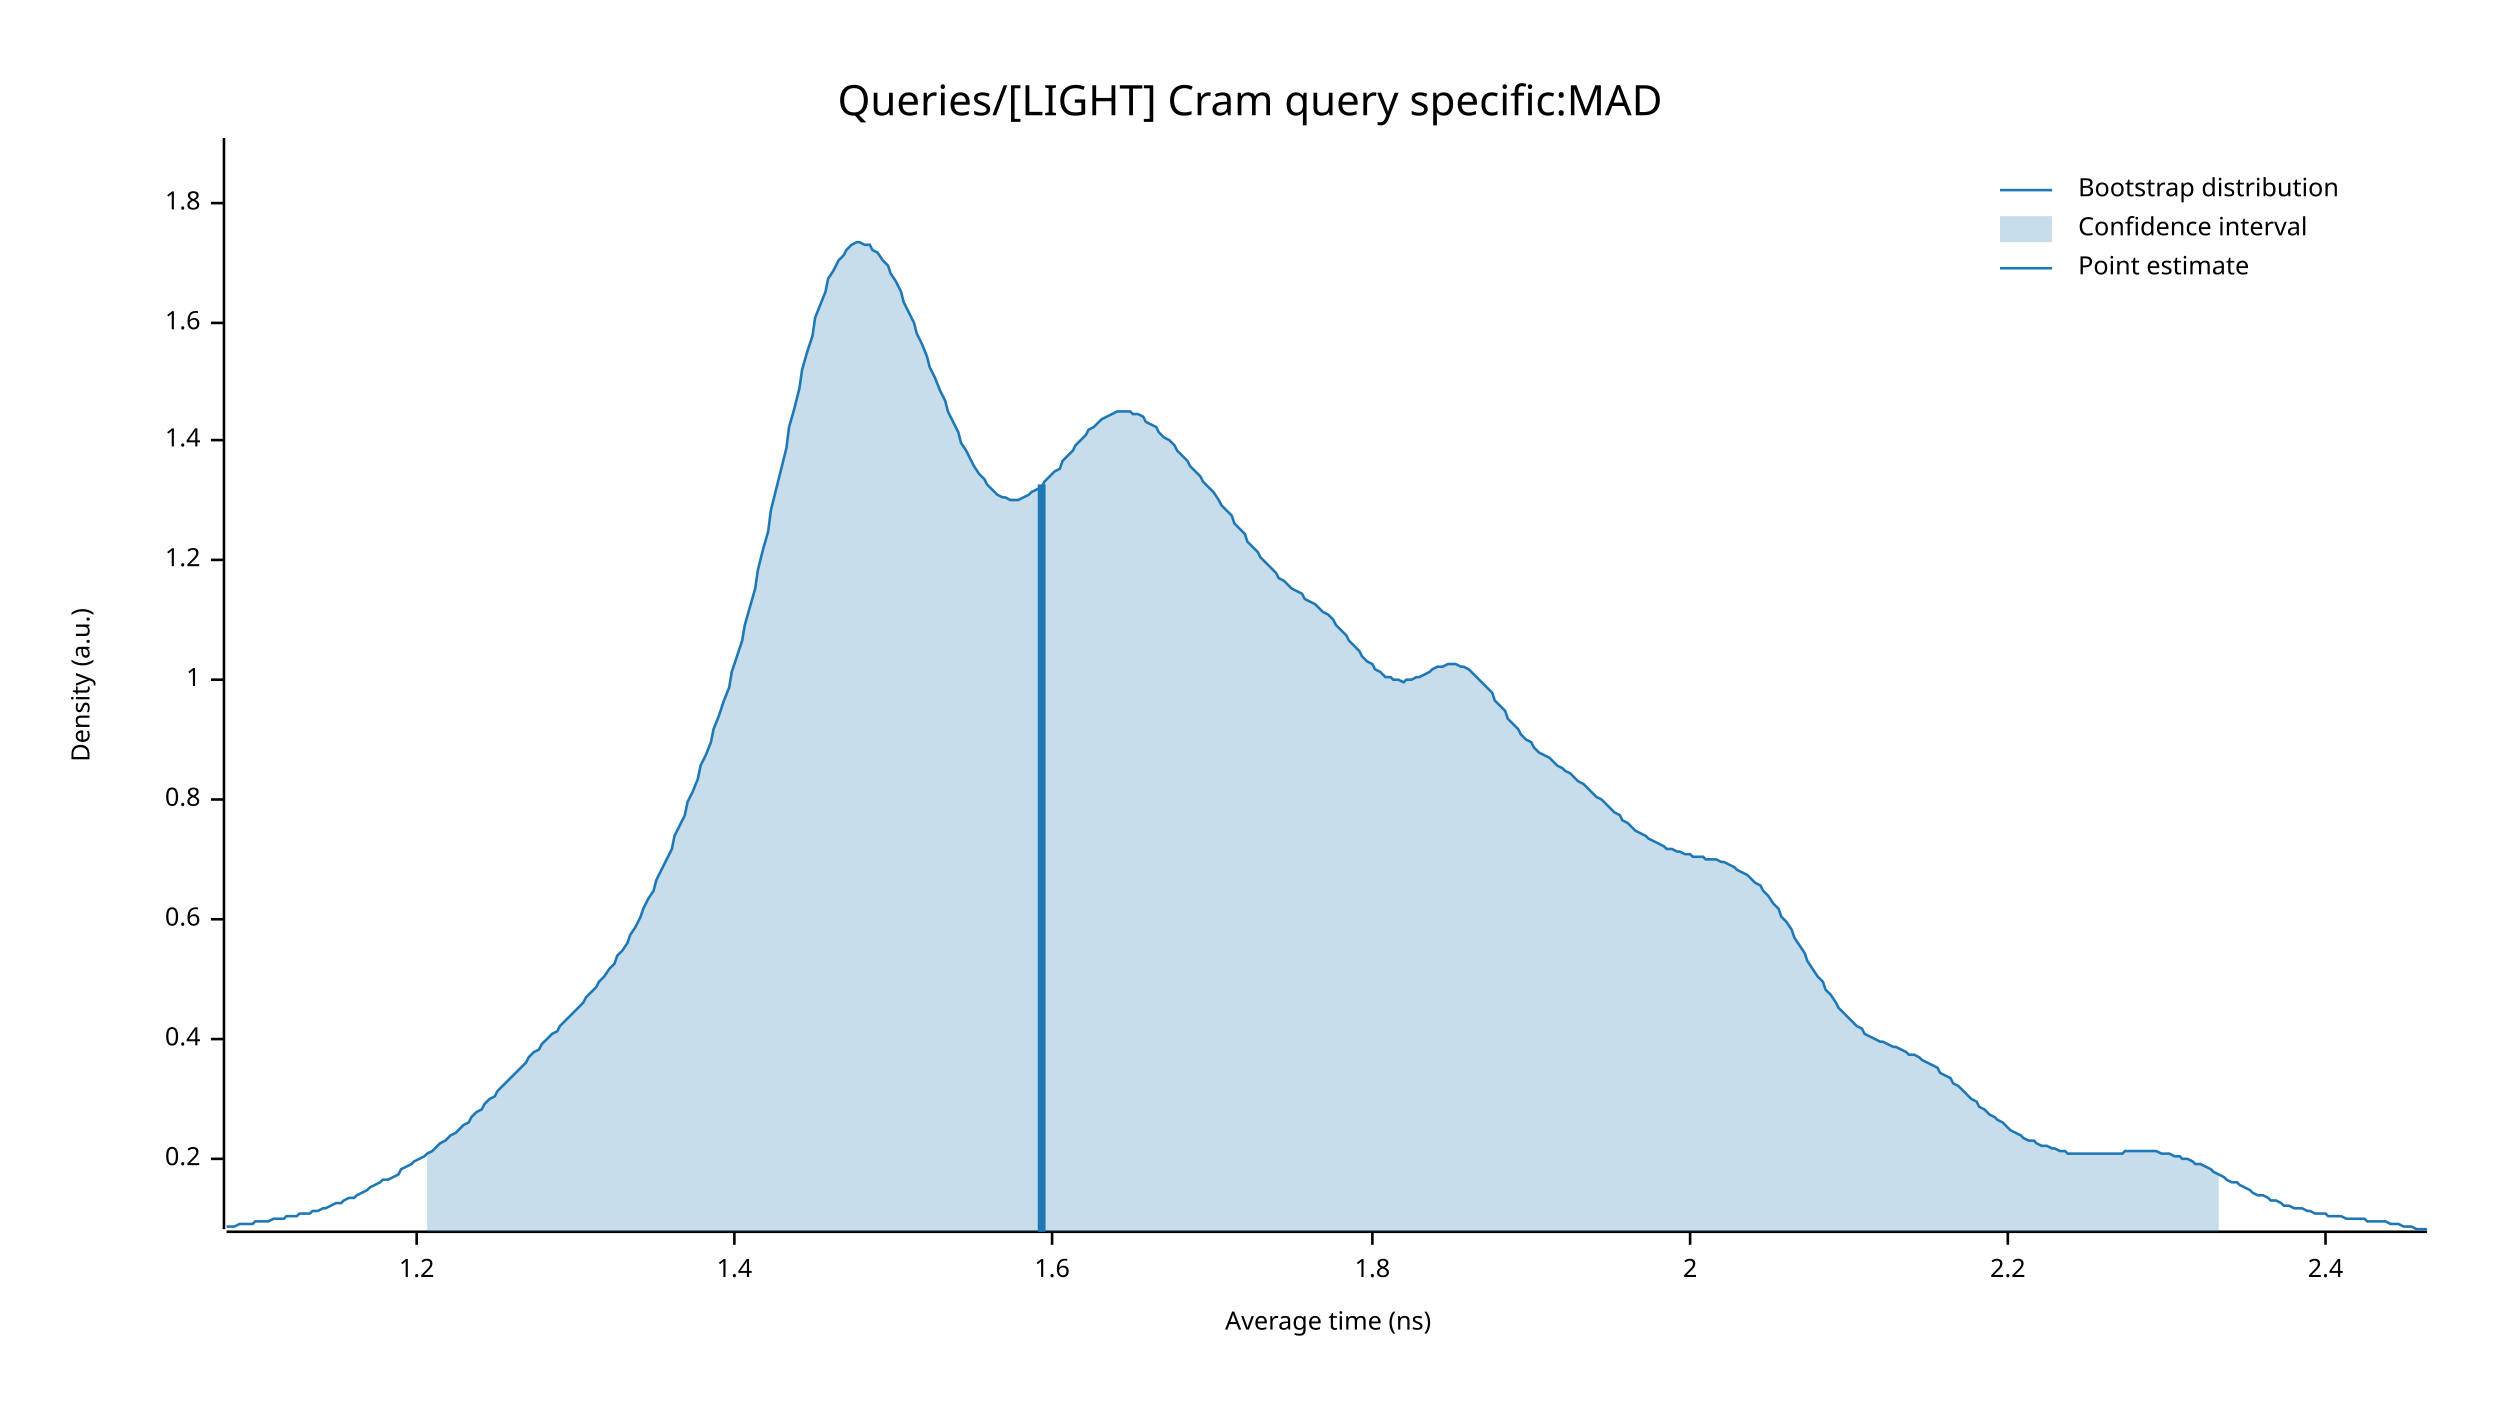
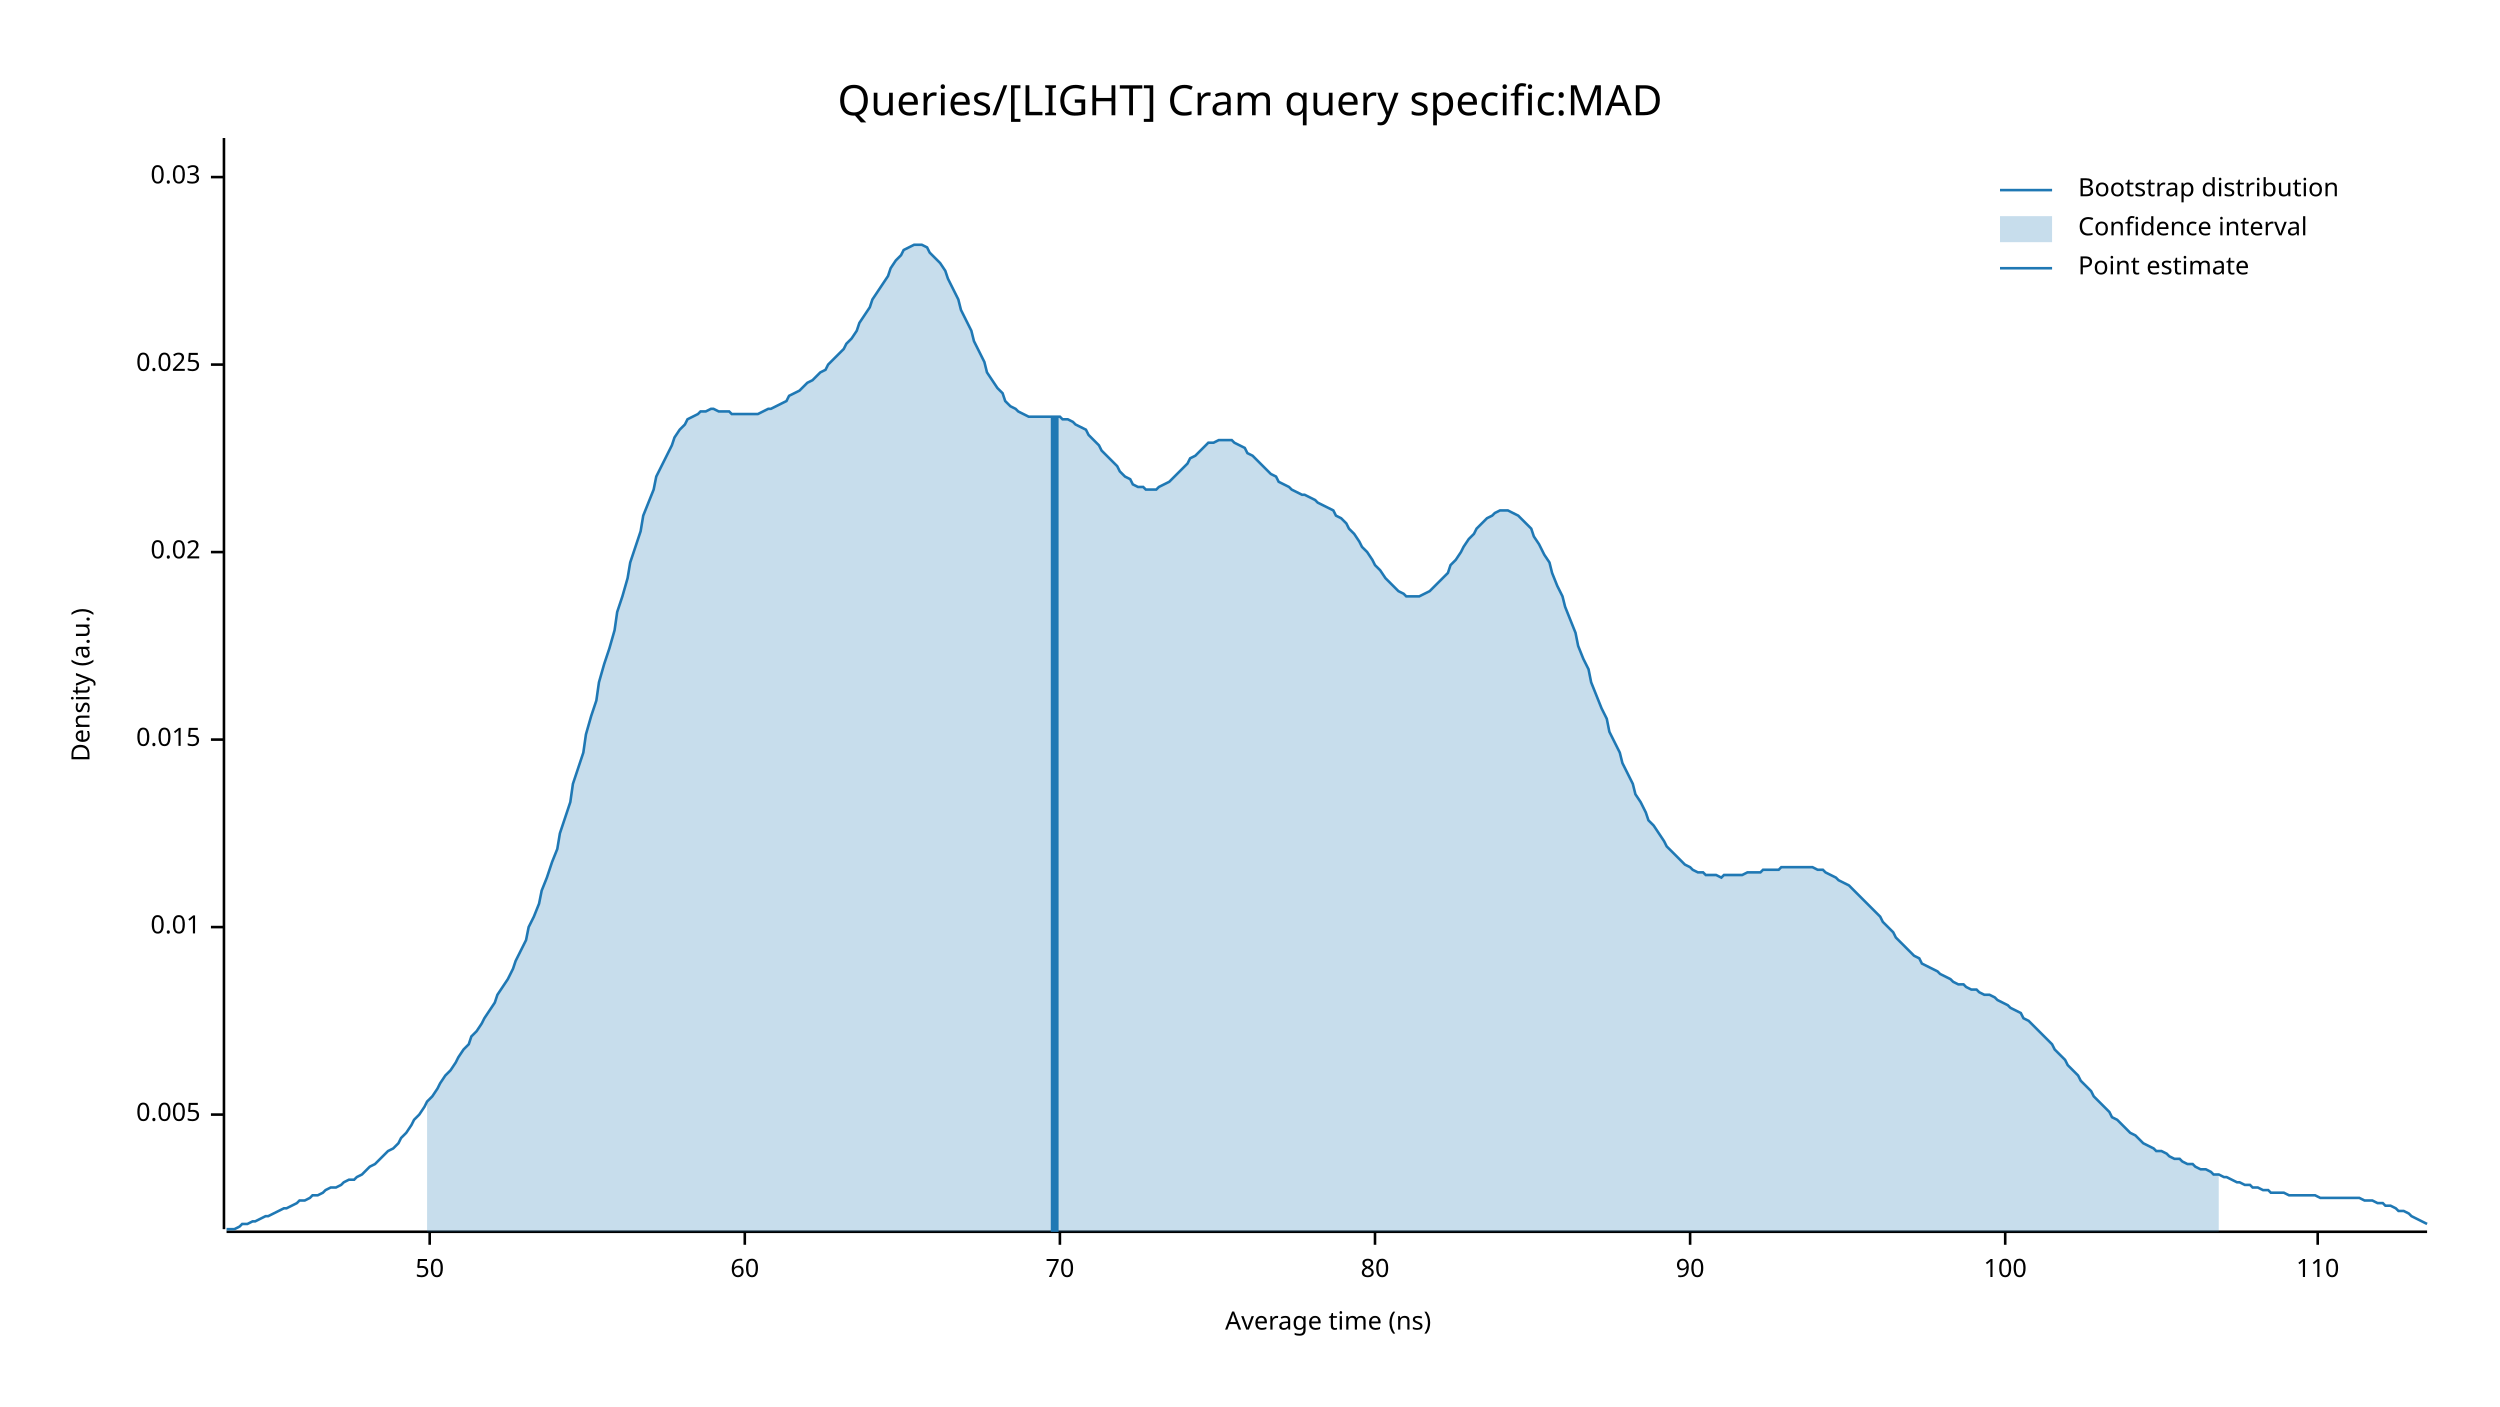
<svg xmlns="http://www.w3.org/2000/svg" width="960" height="540" viewBox="0 0 960 540">
  <text x="480" y="32" dy="0.76em" text-anchor="middle" font-family="sans-serif" font-size="16.129" opacity="1" fill="#000000">
Queries/[LIGHT] Cram query specific:MAD
</text>
  <text x="27" y="263" dy="0.76em" text-anchor="middle" font-family="sans-serif" font-size="9.677" opacity="1" fill="#000000" transform="rotate(270, 27, 263)">
Density (a.u.)
</text>
  <text x="510" y="513" dy="-0.5ex" text-anchor="middle" font-family="sans-serif" font-size="9.677" opacity="1" fill="#000000">
Average time (ns)
</text>
  <polyline fill="none" opacity="1" stroke="#000000" stroke-width="1" points="86,53 86,472 " />
-   <text x="77" y="445" dy="0.5ex" text-anchor="end" font-family="sans-serif" font-size="9.677" opacity="1" fill="#000000">
- 0.2
+   <text x="77" y="428" dy="0.5ex" text-anchor="end" font-family="sans-serif" font-size="9.677" opacity="1" fill="#000000">
+ 0.005
</text>
-   <polyline fill="none" opacity="1" stroke="#000000" stroke-width="1" points="81,445 86,445 " />
-   <text x="77" y="399" dy="0.5ex" text-anchor="end" font-family="sans-serif" font-size="9.677" opacity="1" fill="#000000">
- 0.4
+   <polyline fill="none" opacity="1" stroke="#000000" stroke-width="1" points="81,428 86,428 " />
+   <text x="77" y="356" dy="0.5ex" text-anchor="end" font-family="sans-serif" font-size="9.677" opacity="1" fill="#000000">
+ 0.01
</text>
-   <polyline fill="none" opacity="1" stroke="#000000" stroke-width="1" points="81,399 86,399 " />
-   <text x="77" y="353" dy="0.5ex" text-anchor="end" font-family="sans-serif" font-size="9.677" opacity="1" fill="#000000">
- 0.6
+   <polyline fill="none" opacity="1" stroke="#000000" stroke-width="1" points="81,356 86,356 " />
+   <text x="77" y="284" dy="0.5ex" text-anchor="end" font-family="sans-serif" font-size="9.677" opacity="1" fill="#000000">
+ 0.015
</text>
-   <polyline fill="none" opacity="1" stroke="#000000" stroke-width="1" points="81,353 86,353 " />
-   <text x="77" y="307" dy="0.5ex" text-anchor="end" font-family="sans-serif" font-size="9.677" opacity="1" fill="#000000">
- 0.8
+   <polyline fill="none" opacity="1" stroke="#000000" stroke-width="1" points="81,284 86,284 " />
+   <text x="77" y="212" dy="0.5ex" text-anchor="end" font-family="sans-serif" font-size="9.677" opacity="1" fill="#000000">
+ 0.02
</text>
-   <polyline fill="none" opacity="1" stroke="#000000" stroke-width="1" points="81,307 86,307 " />
-   <text x="77" y="261" dy="0.5ex" text-anchor="end" font-family="sans-serif" font-size="9.677" opacity="1" fill="#000000">
- 1
+   <polyline fill="none" opacity="1" stroke="#000000" stroke-width="1" points="81,212 86,212 " />
+   <text x="77" y="140" dy="0.5ex" text-anchor="end" font-family="sans-serif" font-size="9.677" opacity="1" fill="#000000">
+ 0.025
</text>
-   <polyline fill="none" opacity="1" stroke="#000000" stroke-width="1" points="81,261 86,261 " />
-   <text x="77" y="215" dy="0.5ex" text-anchor="end" font-family="sans-serif" font-size="9.677" opacity="1" fill="#000000">
- 1.2
+   <polyline fill="none" opacity="1" stroke="#000000" stroke-width="1" points="81,140 86,140 " />
+   <text x="77" y="68" dy="0.5ex" text-anchor="end" font-family="sans-serif" font-size="9.677" opacity="1" fill="#000000">
+ 0.03
</text>
-   <polyline fill="none" opacity="1" stroke="#000000" stroke-width="1" points="81,215 86,215 " />
-   <text x="77" y="169" dy="0.5ex" text-anchor="end" font-family="sans-serif" font-size="9.677" opacity="1" fill="#000000">
- 1.4
+   <polyline fill="none" opacity="1" stroke="#000000" stroke-width="1" points="81,68 86,68 " />
+   <polyline fill="none" opacity="1" stroke="#000000" stroke-width="1" points="87,473 932,473 " />
+   <text x="165" y="483" dy="0.76em" text-anchor="middle" font-family="sans-serif" font-size="9.677" opacity="1" fill="#000000">
+ 50
</text>
-   <polyline fill="none" opacity="1" stroke="#000000" stroke-width="1" points="81,169 86,169 " />
-   <text x="77" y="124" dy="0.5ex" text-anchor="end" font-family="sans-serif" font-size="9.677" opacity="1" fill="#000000">
- 1.6
+   <polyline fill="none" opacity="1" stroke="#000000" stroke-width="1" points="165,473 165,478 " />
+   <text x="286" y="483" dy="0.76em" text-anchor="middle" font-family="sans-serif" font-size="9.677" opacity="1" fill="#000000">
+ 60
</text>
-   <polyline fill="none" opacity="1" stroke="#000000" stroke-width="1" points="81,124 86,124 " />
-   <text x="77" y="78" dy="0.5ex" text-anchor="end" font-family="sans-serif" font-size="9.677" opacity="1" fill="#000000">
- 1.8
+   <polyline fill="none" opacity="1" stroke="#000000" stroke-width="1" points="286,473 286,478 " />
+   <text x="407" y="483" dy="0.76em" text-anchor="middle" font-family="sans-serif" font-size="9.677" opacity="1" fill="#000000">
+ 70
</text>
-   <polyline fill="none" opacity="1" stroke="#000000" stroke-width="1" points="81,78 86,78 " />
-   <polyline fill="none" opacity="1" stroke="#000000" stroke-width="1" points="87,473 932,473 " />
-   <text x="160" y="483" dy="0.76em" text-anchor="middle" font-family="sans-serif" font-size="9.677" opacity="1" fill="#000000">
- 1.2
+   <polyline fill="none" opacity="1" stroke="#000000" stroke-width="1" points="407,473 407,478 " />
+   <text x="528" y="483" dy="0.76em" text-anchor="middle" font-family="sans-serif" font-size="9.677" opacity="1" fill="#000000">
+ 80
</text>
-   <polyline fill="none" opacity="1" stroke="#000000" stroke-width="1" points="160,473 160,478 " />
-   <text x="282" y="483" dy="0.76em" text-anchor="middle" font-family="sans-serif" font-size="9.677" opacity="1" fill="#000000">
- 1.4
- </text>
-   <polyline fill="none" opacity="1" stroke="#000000" stroke-width="1" points="282,473 282,478 " />
-   <text x="404" y="483" dy="0.76em" text-anchor="middle" font-family="sans-serif" font-size="9.677" opacity="1" fill="#000000">
- 1.6
- </text>
-   <polyline fill="none" opacity="1" stroke="#000000" stroke-width="1" points="404,473 404,478 " />
-   <text x="527" y="483" dy="0.76em" text-anchor="middle" font-family="sans-serif" font-size="9.677" opacity="1" fill="#000000">
- 1.8
- </text>
-   <polyline fill="none" opacity="1" stroke="#000000" stroke-width="1" points="527,473 527,478 " />
+   <polyline fill="none" opacity="1" stroke="#000000" stroke-width="1" points="528,473 528,478 " />
  <text x="649" y="483" dy="0.76em" text-anchor="middle" font-family="sans-serif" font-size="9.677" opacity="1" fill="#000000">
- 2
+ 90
</text>
  <polyline fill="none" opacity="1" stroke="#000000" stroke-width="1" points="649,473 649,478 " />
-   <text x="771" y="483" dy="0.76em" text-anchor="middle" font-family="sans-serif" font-size="9.677" opacity="1" fill="#000000">
- 2.2
+   <text x="770" y="483" dy="0.76em" text-anchor="middle" font-family="sans-serif" font-size="9.677" opacity="1" fill="#000000">
+ 100
</text>
-   <polyline fill="none" opacity="1" stroke="#000000" stroke-width="1" points="771,473 771,478 " />
-   <text x="893" y="483" dy="0.76em" text-anchor="middle" font-family="sans-serif" font-size="9.677" opacity="1" fill="#000000">
- 2.4
+   <polyline fill="none" opacity="1" stroke="#000000" stroke-width="1" points="770,473 770,478 " />
+   <text x="890" y="483" dy="0.76em" text-anchor="middle" font-family="sans-serif" font-size="9.677" opacity="1" fill="#000000">
+ 110
</text>
-   <polyline fill="none" opacity="1" stroke="#000000" stroke-width="1" points="893,473 893,478 " />
-   <polyline fill="none" opacity="1" stroke="#1F78B4" stroke-width="1" points="87,471 88,471 90,471 92,470 93,470 95,470 97,470 98,469 100,469 102,469 103,469 105,468 107,468 109,468 110,467 112,467 114,467 115,466 117,466 119,466 120,465 122,465 124,464 125,464 127,463 129,462 131,462 132,461 134,460 136,460 137,459 139,458 141,457 142,456 144,455 146,454 147,453 149,453 151,452 153,451 154,449 156,448 158,447 159,446 161,445 163,444 164,443 166,442 168,440 169,439 171,438 173,436 175,435 176,434 178,432 180,431 181,429 183,427 185,426 186,424 188,422 190,421 191,419 193,417 195,415 197,413 198,412 200,410 202,408 203,406 205,404 207,403 208,401 210,399 212,397 214,396 215,394 217,392 219,390 220,389 222,387 224,385 225,383 227,381 229,379 230,377 232,375 234,372 236,370 237,367 239,365 241,362 242,359 244,356 246,352 247,349 249,345 251,342 252,338 254,334 256,330 258,326 259,321 261,317 263,313 264,308 266,304 268,299 269,294 271,290 273,285 274,280 276,275 278,269 280,264 281,258 283,252 285,246 286,240 288,233 290,226 291,219 293,211 295,204 296,196 298,188 300,180 302,172 303,164 305,157 307,149 308,142 310,135 312,129 313,122 315,117 317,112 318,107 320,104 322,100 324,98 325,96 327,94 329,93 330,93 332,94 334,94 335,96 337,97 339,100 341,102 342,105 344,108 346,112 347,116 349,120 351,124 352,128 354,132 356,137 357,141 359,145 361,150 363,154 364,158 366,162 368,166 369,170 371,173 373,177 374,179 376,182 378,184 379,186 381,188 383,190 385,191 386,191 388,192 390,192 391,192 393,191 395,190 396,189 398,188 400,187 401,185 403,183 405,181 407,180 408,177 410,175 412,173 413,171 415,169 417,167 418,165 420,164 422,162 423,161 425,160 427,159 429,158 430,158 432,158 434,158 435,159 437,159 439,160 440,162 442,163 444,164 445,166 447,168 449,169 451,171 452,173 454,175 456,177 457,179 459,181 461,183 462,185 464,187 466,189 468,192 469,194 471,196 473,198 474,201 476,203 478,205 479,208 481,210 483,212 484,214 486,216 488,218 490,220 491,222 493,223 495,225 496,226 498,227 500,228 501,230 503,231 505,232 506,233 508,235 510,236 512,238 513,240 515,242 517,244 518,246 520,248 522,250 523,252 525,254 527,255 528,257 530,258 532,260 534,260 535,261 537,261 539,262 540,261 542,261 544,260 545,260 547,259 549,258 550,257 552,256 554,256 556,255 557,255 559,255 561,256 562,256 564,257 566,259 567,260 569,262 571,264 573,266 574,269 576,271 578,273 579,276 581,278 583,280 584,282 586,284 588,285 589,287 591,289 593,290 595,291 596,292 598,294 600,295 601,296 603,297 605,299 606,300 608,301 610,303 611,304 613,306 615,307 617,309 618,310 620,312 622,313 623,315 625,316 627,318 628,319 630,320 632,321 633,322 635,323 637,324 639,325 640,326 642,326 644,327 645,327 647,328 649,328 650,329 652,329 654,329 655,330 657,330 659,330 661,331 662,331 664,332 666,333 667,334 669,335 671,336 672,337 674,339 676,340 677,342 679,344 681,347 683,349 684,352 686,354 688,357 689,360 691,363 693,366 694,369 696,372 698,375 700,377 701,380 703,382 705,385 706,387 708,389 710,391 711,392 713,394 715,395 716,397 718,398 720,399 722,400 723,400 725,401 727,402 728,402 730,403 732,404 733,405 735,405 737,406 738,407 740,408 742,409 744,410 745,412 747,413 749,414 750,416 752,417 754,419 755,420 757,422 759,423 760,425 762,426 764,428 766,429 767,430 769,431 771,433 772,434 774,435 776,436 777,437 779,438 781,438 782,439 784,440 786,440 788,441 789,441 791,442 793,442 794,443 796,443 798,443 799,443 801,443 803,443 804,443 806,443 808,443 810,443 811,443 813,443 815,443 816,442 818,442 820,442 821,442 823,442 825,442 827,442 828,442 830,443 832,443 833,443 835,444 837,444 838,445 840,445 842,446 843,447 845,447 847,448 849,449 850,450 852,451 854,452 855,453 857,454 859,454 860,455 862,456 864,457 865,458 867,459 869,459 871,460 872,461 874,461 876,462 877,463 879,463 881,464 882,464 884,464 886,465 887,465 889,466 891,466 893,466 894,467 896,467 898,467 899,467 901,468 903,468 904,468 906,468 908,468 909,469 911,469 913,469 915,469 916,469 918,470 920,470 921,470 923,471 925,471 926,471 928,472 930,472 932,472 " />
-   <polygon opacity="0.25" fill="#1F78B4" points="164,443 166,442 168,440 169,439 171,438 173,436 175,435 176,434 178,432 180,431 181,429 183,427 185,426 186,424 188,422 190,421 191,419 193,417 195,415 197,413 198,412 200,410 202,408 203,406 205,404 207,403 208,401 210,399 212,397 214,396 215,394 217,392 219,390 220,389 222,387 224,385 225,383 227,381 229,379 230,377 232,375 234,372 236,370 237,367 239,365 241,362 242,359 244,356 246,352 247,349 249,345 251,342 252,338 254,334 256,330 258,326 259,321 261,317 263,313 264,308 266,304 268,299 269,294 271,290 273,285 274,280 276,275 278,269 280,264 281,258 283,252 285,246 286,240 288,233 290,226 291,219 293,211 295,204 296,196 298,188 300,180 302,172 303,164 305,157 307,149 308,142 310,135 312,129 313,122 315,117 317,112 318,107 320,104 322,100 324,98 325,96 327,94 329,93 330,93 332,94 334,94 335,96 337,97 339,100 341,102 342,105 344,108 346,112 347,116 349,120 351,124 352,128 354,132 356,137 357,141 359,145 361,150 363,154 364,158 366,162 368,166 369,170 371,173 373,177 374,179 376,182 378,184 379,186 381,188 383,190 385,191 386,191 388,192 390,192 391,192 393,191 395,190 396,189 398,188 400,187 401,185 403,183 405,181 407,180 408,177 410,175 412,173 413,171 415,169 417,167 418,165 420,164 422,162 423,161 425,160 427,159 429,158 430,158 432,158 434,158 435,159 437,159 439,160 440,162 442,163 444,164 445,166 447,168 449,169 451,171 452,173 454,175 456,177 457,179 459,181 461,183 462,185 464,187 466,189 468,192 469,194 471,196 473,198 474,201 476,203 478,205 479,208 481,210 483,212 484,214 486,216 488,218 490,220 491,222 493,223 495,225 496,226 498,227 500,228 501,230 503,231 505,232 506,233 508,235 510,236 512,238 513,240 515,242 517,244 518,246 520,248 522,250 523,252 525,254 527,255 528,257 530,258 532,260 534,260 535,261 537,261 539,262 540,261 542,261 544,260 545,260 547,259 549,258 550,257 552,256 554,256 556,255 557,255 559,255 561,256 562,256 564,257 566,259 567,260 569,262 571,264 573,266 574,269 576,271 578,273 579,276 581,278 583,280 584,282 586,284 588,285 589,287 591,289 593,290 595,291 596,292 598,294 600,295 601,296 603,297 605,299 606,300 608,301 610,303 611,304 613,306 615,307 617,309 618,310 620,312 622,313 623,315 625,316 627,318 628,319 630,320 632,321 633,322 635,323 637,324 639,325 640,326 642,326 644,327 645,327 647,328 649,328 650,329 652,329 654,329 655,330 657,330 659,330 661,331 662,331 664,332 666,333 667,334 669,335 671,336 672,337 674,339 676,340 677,342 679,344 681,347 683,349 684,352 686,354 688,357 689,360 691,363 693,366 694,369 696,372 698,375 700,377 701,380 703,382 705,385 706,387 708,389 710,391 711,392 713,394 715,395 716,397 718,398 720,399 722,400 723,400 725,401 727,402 728,402 730,403 732,404 733,405 735,405 737,406 738,407 740,408 742,409 744,410 745,412 747,413 749,414 750,416 752,417 754,419 755,420 757,422 759,423 760,425 762,426 764,428 766,429 767,430 769,431 771,433 772,434 774,435 776,436 777,437 779,438 781,438 782,439 784,440 786,440 788,441 789,441 791,442 793,442 794,443 796,443 798,443 799,443 801,443 803,443 804,443 806,443 808,443 810,443 811,443 813,443 815,443 816,442 818,442 820,442 821,442 823,442 825,442 827,442 828,442 830,443 832,443 833,443 835,444 837,444 838,445 840,445 842,446 843,447 845,447 847,448 849,449 850,450 852,451 852,473 164,473 " />
-   <polyline fill="none" opacity="1" stroke="#1F78B4" stroke-width="3" points="400,473 400,186 " />
+   <polyline fill="none" opacity="1" stroke="#000000" stroke-width="1" points="890,473 890,478 " />
+   <polyline fill="none" opacity="1" stroke="#1F78B4" stroke-width="1" points="87,472 88,472 90,472 92,471 93,470 95,470 97,469 98,469 100,468 102,467 103,467 105,466 107,465 109,464 110,464 112,463 114,462 115,461 117,461 119,460 120,459 122,459 124,458 125,457 127,456 129,456 131,455 132,454 134,453 136,453 137,452 139,451 141,449 142,448 144,447 146,445 147,444 149,442 151,441 153,439 154,437 156,435 158,432 159,430 161,428 163,425 164,423 166,421 168,418 169,416 171,413 173,411 175,408 176,406 178,403 180,401 181,398 183,396 185,393 186,391 188,388 190,385 191,382 193,379 195,376 197,372 198,369 200,365 202,361 203,356 205,352 207,347 208,342 210,337 212,331 214,326 215,320 217,314 219,308 220,301 222,295 224,289 225,282 227,275 229,269 230,262 232,255 234,249 236,242 237,235 239,229 241,222 242,216 244,210 246,204 247,198 249,193 251,188 252,183 254,179 256,175 258,171 259,168 261,165 263,163 264,161 266,160 268,159 269,158 271,158 273,157 274,157 276,158 278,158 280,158 281,159 283,159 285,159 286,159 288,159 290,159 291,159 293,158 295,157 296,157 298,156 300,155 302,154 303,152 305,151 307,150 308,149 310,147 312,146 313,145 315,143 317,142 318,140 320,138 322,136 324,134 325,132 327,130 329,127 330,124 332,121 334,118 335,115 337,112 339,109 341,106 342,103 344,100 346,98 347,96 349,95 351,94 352,94 354,94 356,95 357,97 359,99 361,101 363,104 364,107 366,111 368,115 369,119 371,123 373,127 374,131 376,135 378,139 379,143 381,146 383,149 385,151 386,154 388,156 390,157 391,158 393,159 395,160 396,160 398,160 400,160 401,160 403,160 405,160 407,160 408,161 410,161 412,162 413,163 415,164 417,165 418,167 420,169 422,171 423,173 425,175 427,177 429,179 430,181 432,183 434,184 435,186 437,187 439,187 440,188 442,188 444,188 445,187 447,186 449,185 451,183 452,182 454,180 456,178 457,176 459,175 461,173 462,172 464,170 466,170 468,169 469,169 471,169 473,169 474,170 476,171 478,172 479,174 481,175 483,177 484,178 486,180 488,182 490,183 491,185 493,186 495,187 496,188 498,189 500,190 501,190 503,191 505,192 506,193 508,194 510,195 512,196 513,198 515,199 517,201 518,203 520,205 522,208 523,210 525,212 527,215 528,217 530,219 532,222 534,224 535,225 537,227 539,228 540,229 542,229 544,229 545,229 547,228 549,227 550,226 552,224 554,222 556,220 557,217 559,215 561,212 562,210 564,207 566,205 567,203 569,201 571,199 573,198 574,197 576,196 578,196 579,196 581,197 583,198 584,199 586,201 588,203 589,206 591,209 593,213 595,216 596,220 598,225 600,229 601,233 603,238 605,243 606,248 608,253 610,257 611,262 613,267 615,272 617,276 618,281 620,285 622,289 623,293 625,297 627,301 628,305 630,308 632,312 633,315 635,317 637,320 639,323 640,325 642,327 644,329 645,330 647,332 649,333 650,334 652,335 654,335 655,336 657,336 659,336 661,337 662,336 664,336 666,336 667,336 669,336 671,335 672,335 674,335 676,335 677,334 679,334 681,334 683,334 684,333 686,333 688,333 689,333 691,333 693,333 694,333 696,333 698,334 700,334 701,335 703,336 705,337 706,338 708,339 710,340 711,341 713,343 715,345 716,346 718,348 720,350 722,352 723,354 725,356 727,358 728,360 730,362 732,364 733,365 735,367 737,368 738,370 740,371 742,372 744,373 745,374 747,375 749,376 750,377 752,378 754,378 755,379 757,380 759,380 760,381 762,382 764,382 766,383 767,384 769,385 771,386 772,387 774,388 776,389 777,391 779,392 781,394 782,395 784,397 786,399 788,401 789,403 791,405 793,407 794,409 796,411 798,413 799,415 801,417 803,419 804,421 806,423 808,425 810,427 811,429 813,430 815,432 816,433 818,435 820,436 821,437 823,439 825,440 827,441 828,442 830,442 832,443 833,444 835,445 837,445 838,446 840,447 842,447 843,448 845,449 847,449 849,450 850,451 852,451 854,452 855,452 857,453 859,454 860,454 862,455 864,455 865,456 867,456 869,457 871,457 872,458 874,458 876,458 877,458 879,459 881,459 882,459 884,459 886,459 887,459 889,459 891,460 893,460 894,460 896,460 898,460 899,460 901,460 903,460 904,460 906,460 908,461 909,461 911,461 913,462 915,462 916,463 918,463 920,464 921,465 923,465 925,466 926,467 928,468 930,469 932,470 " />
+   <polygon opacity="0.25" fill="#1F78B4" points="164,423 166,421 168,418 169,416 171,413 173,411 175,408 176,406 178,403 180,401 181,398 183,396 185,393 186,391 188,388 190,385 191,382 193,379 195,376 197,372 198,369 200,365 202,361 203,356 205,352 207,347 208,342 210,337 212,331 214,326 215,320 217,314 219,308 220,301 222,295 224,289 225,282 227,275 229,269 230,262 232,255 234,249 236,242 237,235 239,229 241,222 242,216 244,210 246,204 247,198 249,193 251,188 252,183 254,179 256,175 258,171 259,168 261,165 263,163 264,161 266,160 268,159 269,158 271,158 273,157 274,157 276,158 278,158 280,158 281,159 283,159 285,159 286,159 288,159 290,159 291,159 293,158 295,157 296,157 298,156 300,155 302,154 303,152 305,151 307,150 308,149 310,147 312,146 313,145 315,143 317,142 318,140 320,138 322,136 324,134 325,132 327,130 329,127 330,124 332,121 334,118 335,115 337,112 339,109 341,106 342,103 344,100 346,98 347,96 349,95 351,94 352,94 354,94 356,95 357,97 359,99 361,101 363,104 364,107 366,111 368,115 369,119 371,123 373,127 374,131 376,135 378,139 379,143 381,146 383,149 385,151 386,154 388,156 390,157 391,158 393,159 395,160 396,160 398,160 400,160 401,160 403,160 405,160 407,160 408,161 410,161 412,162 413,163 415,164 417,165 418,167 420,169 422,171 423,173 425,175 427,177 429,179 430,181 432,183 434,184 435,186 437,187 439,187 440,188 442,188 444,188 445,187 447,186 449,185 451,183 452,182 454,180 456,178 457,176 459,175 461,173 462,172 464,170 466,170 468,169 469,169 471,169 473,169 474,170 476,171 478,172 479,174 481,175 483,177 484,178 486,180 488,182 490,183 491,185 493,186 495,187 496,188 498,189 500,190 501,190 503,191 505,192 506,193 508,194 510,195 512,196 513,198 515,199 517,201 518,203 520,205 522,208 523,210 525,212 527,215 528,217 530,219 532,222 534,224 535,225 537,227 539,228 540,229 542,229 544,229 545,229 547,228 549,227 550,226 552,224 554,222 556,220 557,217 559,215 561,212 562,210 564,207 566,205 567,203 569,201 571,199 573,198 574,197 576,196 578,196 579,196 581,197 583,198 584,199 586,201 588,203 589,206 591,209 593,213 595,216 596,220 598,225 600,229 601,233 603,238 605,243 606,248 608,253 610,257 611,262 613,267 615,272 617,276 618,281 620,285 622,289 623,293 625,297 627,301 628,305 630,308 632,312 633,315 635,317 637,320 639,323 640,325 642,327 644,329 645,330 647,332 649,333 650,334 652,335 654,335 655,336 657,336 659,336 661,337 662,336 664,336 666,336 667,336 669,336 671,335 672,335 674,335 676,335 677,334 679,334 681,334 683,334 684,333 686,333 688,333 689,333 691,333 693,333 694,333 696,333 698,334 700,334 701,335 703,336 705,337 706,338 708,339 710,340 711,341 713,343 715,345 716,346 718,348 720,350 722,352 723,354 725,356 727,358 728,360 730,362 732,364 733,365 735,367 737,368 738,370 740,371 742,372 744,373 745,374 747,375 749,376 750,377 752,378 754,378 755,379 757,380 759,380 760,381 762,382 764,382 766,383 767,384 769,385 771,386 772,387 774,388 776,389 777,391 779,392 781,394 782,395 784,397 786,399 788,401 789,403 791,405 793,407 794,409 796,411 798,413 799,415 801,417 803,419 804,421 806,423 808,425 810,427 811,429 813,430 815,432 816,433 818,435 820,436 821,437 823,439 825,440 827,441 828,442 830,442 832,443 833,444 835,445 837,445 838,446 840,447 842,447 843,448 845,449 847,449 849,450 850,451 852,451 852,473 164,473 " />
+   <polyline fill="none" opacity="1" stroke="#1F78B4" stroke-width="3" points="405,473 405,160 " />
  <text x="798" y="68" dy="0.76em" text-anchor="start" font-family="sans-serif" font-size="9.677" opacity="1" fill="#000000">
Bootstrap distribution
</text>
  <text x="798" y="83" dy="0.76em" text-anchor="start" font-family="sans-serif" font-size="9.677" opacity="1" fill="#000000">
Confidence interval
</text>
  <text x="798" y="98" dy="0.76em" text-anchor="start" font-family="sans-serif" font-size="9.677" opacity="1" fill="#000000">
Point estimate
</text>
  <polyline fill="none" opacity="1" stroke="#1F78B4" stroke-width="1" points="768,73 788,73 " />
  <rect x="768" y="83" width="20" height="10" opacity="0.25" fill="#1F78B4" stroke="none" />
  <polyline fill="none" opacity="1" stroke="#1F78B4" stroke-width="1" points="768,103 788,103 " />
</svg>
